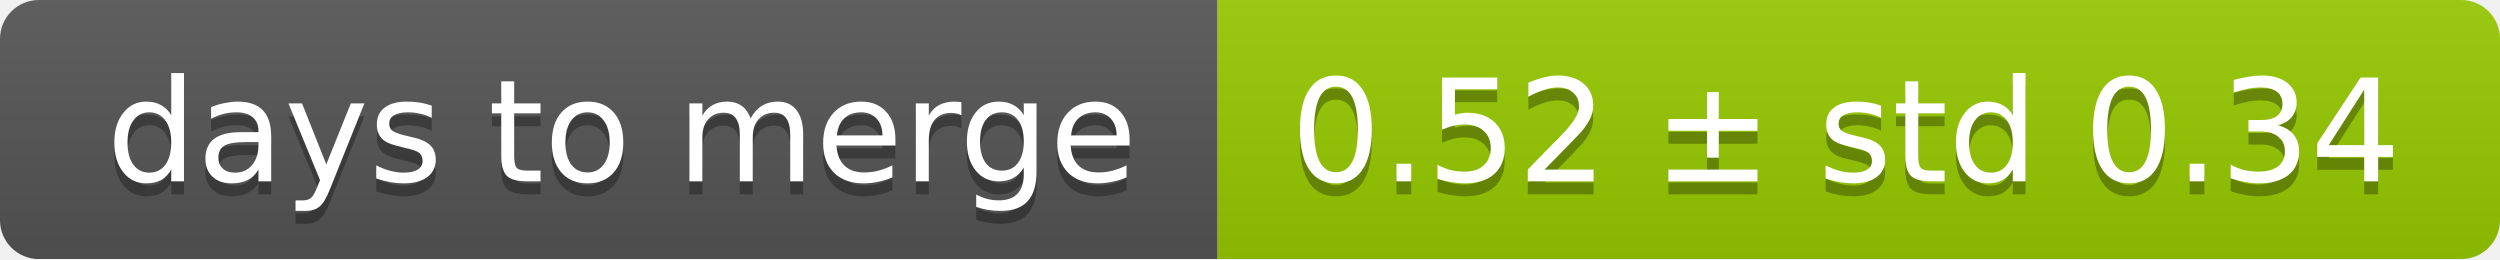
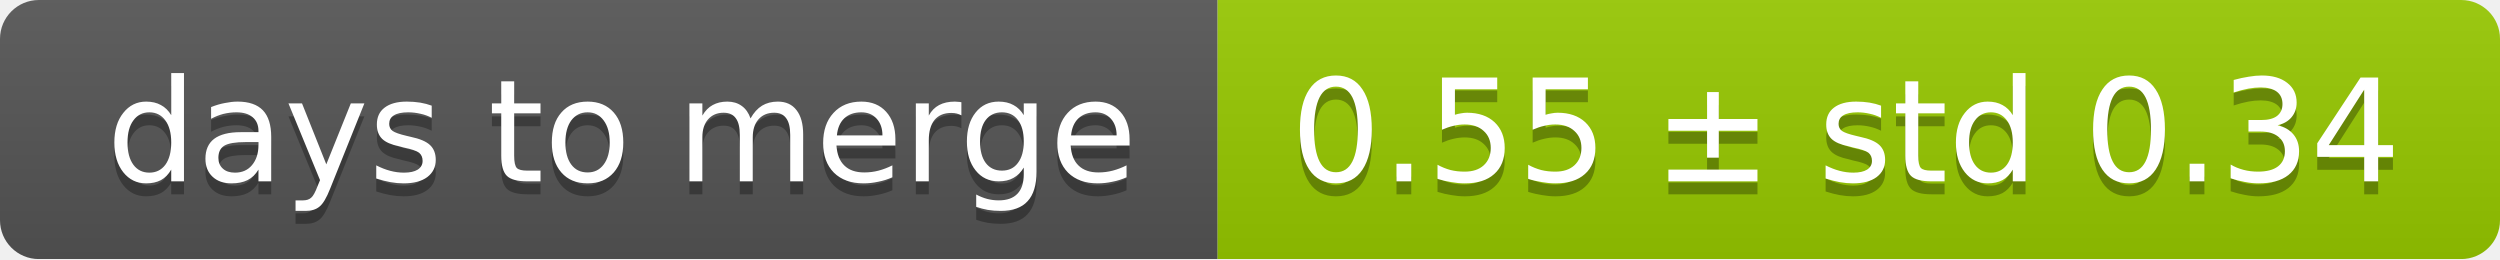
<svg xmlns="http://www.w3.org/2000/svg" width="193" height="20">
  <linearGradient id="smooth" x2="0" y2="100%">
    <stop offset="0" stop-color="#bbb" stop-opacity=".1" />
    <stop offset="1" stop-opacity=".1" />
  </linearGradient>
  <mask id="round">
    <rect width="193" height="20" rx="3" fill="#fff" />
  </mask>
  <g mask="url(#round)">
    <rect width="94" height="20" fill="#555" />
    <rect x="94" width="99" height="20" fill="#97ca00" />
    <rect width="193" height="20" fill="url(#smooth)" />
  </g>
  <g fill="#fff" text-anchor="middle" font-family="DejaVu Sans,Verdana,Geneva,sans-serif" font-size="11">
    <text x="48" y="15" fill="#010101" fill-opacity=".3">days to merge</text>
    <text x="48" y="14">days to merge</text>
-     <text x="142.5" y="15" fill="#010101" fill-opacity=".3">0.52 ± std 0.34</text>
-     <text x="142.5" y="14">0.52 ± std 0.34</text>
+     <text x="142.5" y="15" fill="#010101" fill-opacity=".3">0.55 ± std 0.34</text>
+     <text x="142.5" y="14">0.55 ± std 0.34</text>
  </g>
</svg>
